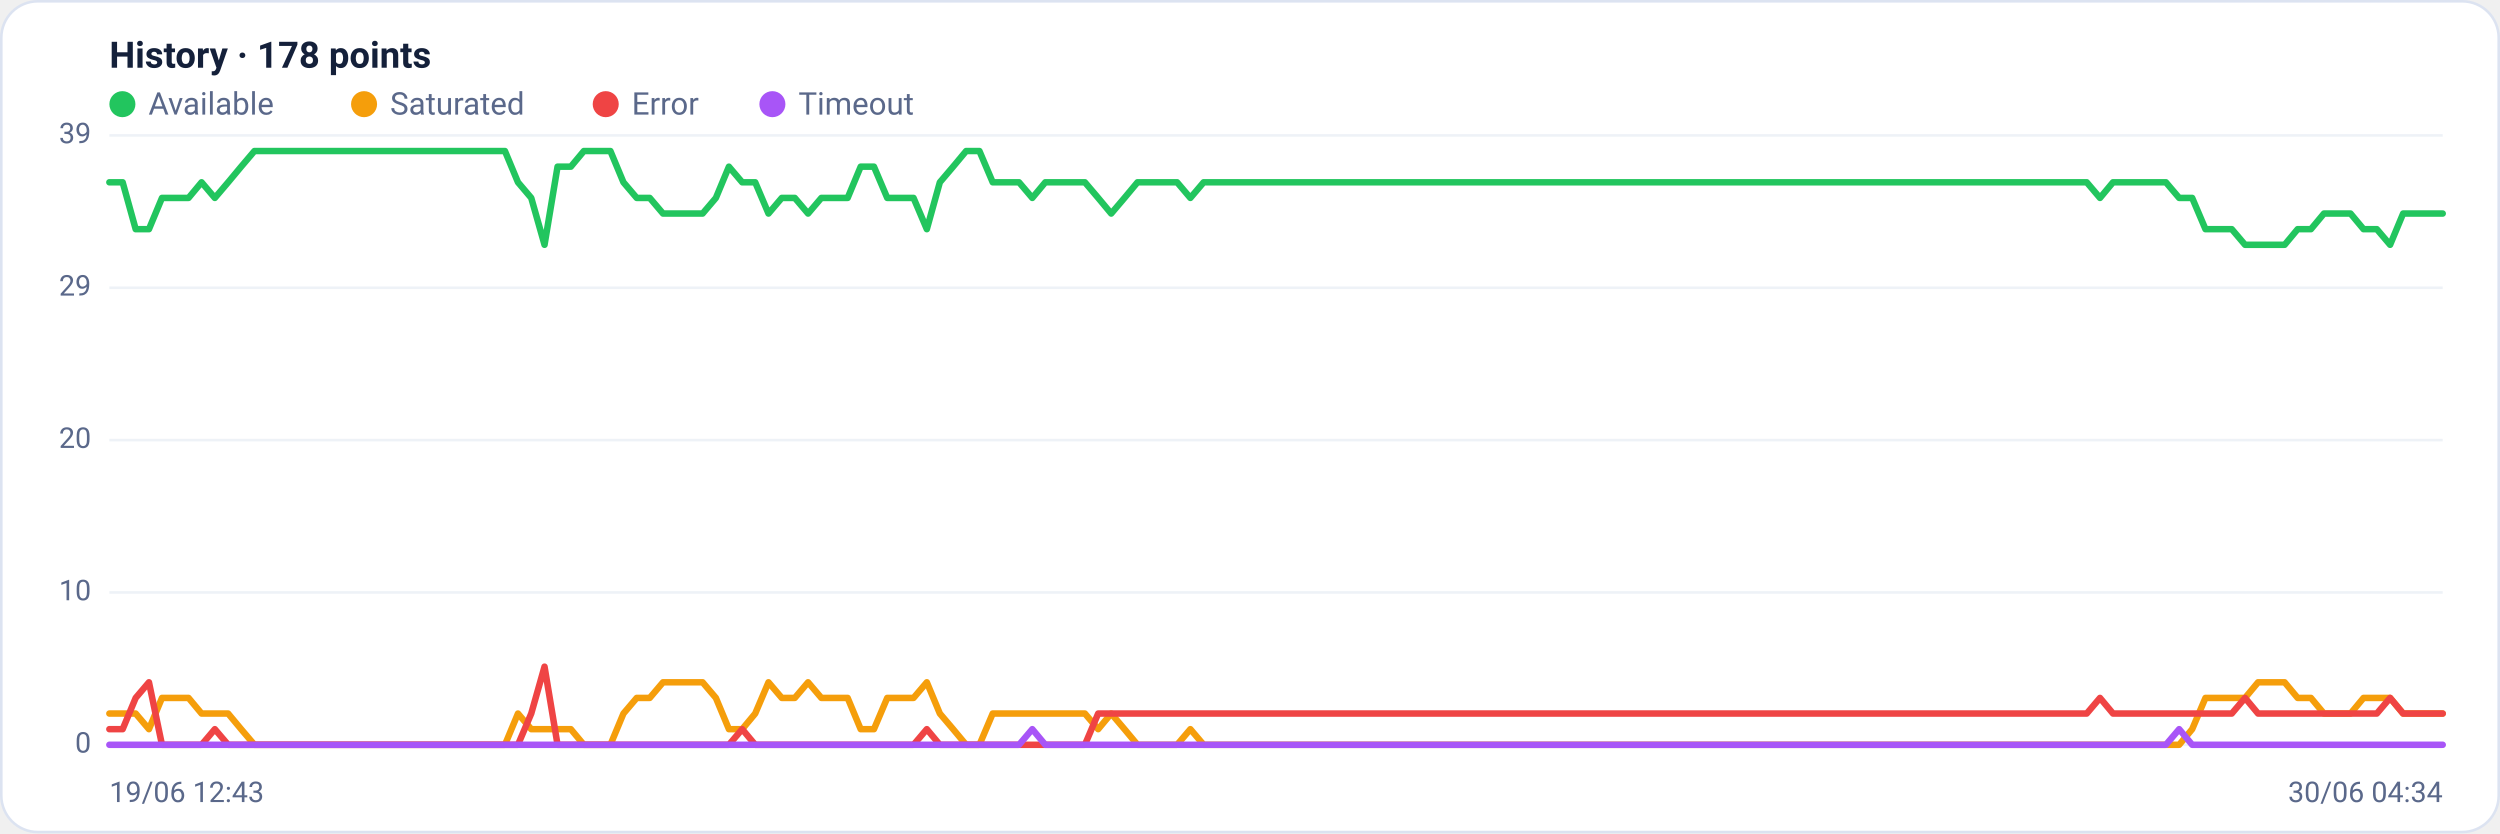
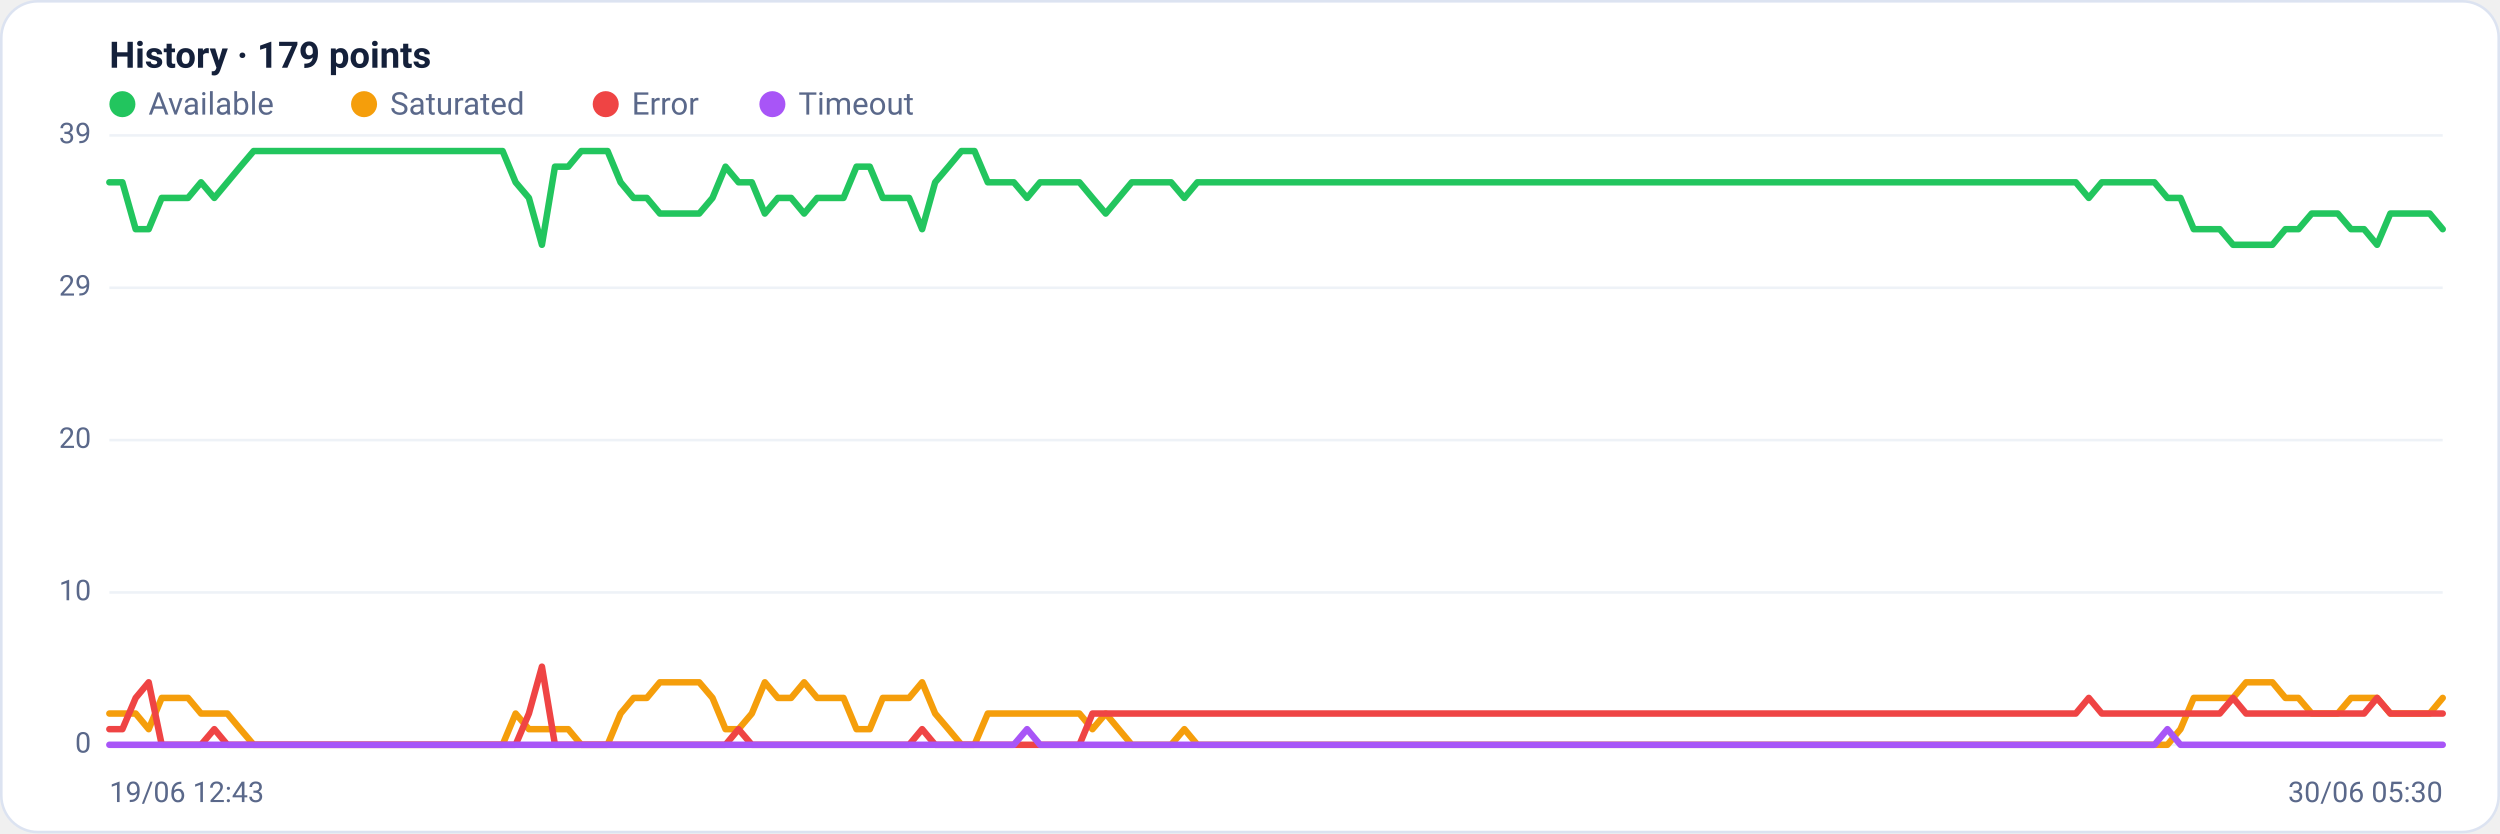
<svg xmlns="http://www.w3.org/2000/svg" viewBox="0 0 960 320" width="960" height="320" font-family="Segoe UI, system-ui, -apple-system, Roboto, Helvetica, Arial, sans-serif" role="img" aria-label="Availability history per region">
  <rect x="0.5" y="0.5" width="959" height="319" rx="14" fill="#ffffff" stroke="#dce3f1" />
-   <text x="42" y="26" font-size="14" font-weight="600" fill="#14203a">History · 178 points</text>
+   <text x="42" y="26" font-size="14" font-weight="600" fill="#14203a">History · 179 points</text>
  <circle cx="47" cy="40" r="5" fill="#22c55e" />
  <text x="57" y="44" font-size="12" fill="#5a688a">Available</text>
  <circle cx="139.8" cy="40" r="5" fill="#f59e0b" />
  <text x="149.8" y="44" font-size="12" fill="#5a688a">Saturated</text>
  <circle cx="232.6" cy="40" r="5" fill="#ef4444" />
  <text x="242.6" y="44" font-size="12" fill="#5a688a">Error</text>
  <circle cx="296.6" cy="40" r="5" fill="#a855f7" />
  <text x="306.6" y="44" font-size="12" fill="#5a688a">Timeout</text>
  <line x1="42" y1="286.0" x2="938" y2="286.0" stroke="#eef2f7" stroke-width="1" />
  <text x="35" y="289.0" text-anchor="end" font-size="11" fill="#5a688a">0</text>
  <line x1="42" y1="227.5" x2="938" y2="227.5" stroke="#eef2f7" stroke-width="1" />
  <text x="35" y="230.5" text-anchor="end" font-size="11" fill="#5a688a">10</text>
  <line x1="42" y1="169.0" x2="938" y2="169.0" stroke="#eef2f7" stroke-width="1" />
  <text x="35" y="172.0" text-anchor="end" font-size="11" fill="#5a688a">20</text>
  <line x1="42" y1="110.5" x2="938" y2="110.5" stroke="#eef2f7" stroke-width="1" />
  <text x="35" y="113.5" text-anchor="end" font-size="11" fill="#5a688a">29</text>
  <line x1="42" y1="52.0" x2="938" y2="52.0" stroke="#eef2f7" stroke-width="1" />
  <text x="35" y="55.0" text-anchor="end" font-size="11" fill="#5a688a">39</text>
-   <polyline fill="none" stroke="#22c55e" stroke-width="2.5" stroke-linejoin="round" stroke-linecap="round" points="42.0,70.0 47.1,70.0 52.1,88.0 57.2,88.0 62.2,76.0 67.3,76.0 72.4,76.0 77.4,70.0 82.5,76.0 87.6,70.0 92.6,64.0 97.7,58.0 102.7,58.0 107.8,58.0 112.9,58.0 117.9,58.0 123.0,58.0 128.1,58.0 133.1,58.0 138.2,58.0 143.2,58.0 148.3,58.0 153.4,58.0 158.4,58.0 163.5,58.0 168.6,58.0 173.6,58.0 178.7,58.0 183.7,58.0 188.8,58.0 193.9,58.0 198.9,70.0 204.0,76.0 209.1,94.0 214.1,64.0 219.2,64.0 224.2,58.0 229.3,58.0 234.4,58.0 239.4,70.0 244.5,76.0 249.5,76.0 254.6,82.0 259.7,82.0 264.7,82.0 269.8,82.0 274.9,76.0 279.9,64.0 285.0,70.0 290.0,70.0 295.1,82.0 300.2,76.0 305.2,76.0 310.3,82.0 315.4,76.0 320.4,76.0 325.5,76.0 330.5,64.0 335.6,64.0 340.7,76.0 345.7,76.0 350.8,76.0 355.9,88.0 360.9,70.0 366.0,64.0 371.0,58.0 376.1,58.0 381.2,70.0 386.2,70.0 391.3,70.0 396.4,76.0 401.4,70.0 406.5,70.0 411.5,70.0 416.6,70.0 421.7,76.0 426.7,82.0 431.8,76.0 436.8,70.0 441.9,70.0 447.0,70.0 452.0,70.0 457.1,76.0 462.2,70.0 467.2,70.0 472.3,70.0 477.3,70.0 482.4,70.0 487.5,70.0 492.5,70.0 497.6,70.0 502.7,70.0 507.7,70.0 512.8,70.0 517.8,70.0 522.9,70.0 528.0,70.0 533.0,70.0 538.1,70.0 543.2,70.0 548.2,70.0 553.3,70.0 558.3,70.0 563.4,70.0 568.5,70.0 573.5,70.0 578.6,70.0 583.6,70.0 588.7,70.0 593.8,70.0 598.8,70.0 603.9,70.0 609.0,70.0 614.0,70.0 619.1,70.0 624.1,70.0 629.2,70.0 634.3,70.0 639.3,70.0 644.4,70.0 649.5,70.0 654.5,70.0 659.6,70.0 664.6,70.0 669.7,70.0 674.8,70.0 679.8,70.0 684.9,70.0 690.0,70.0 695.0,70.0 700.1,70.0 705.1,70.0 710.2,70.0 715.3,70.0 720.3,70.0 725.4,70.0 730.5,70.0 735.5,70.0 740.6,70.0 745.6,70.0 750.7,70.0 755.8,70.0 760.8,70.0 765.9,70.0 770.9,70.0 776.0,70.0 781.1,70.0 786.1,70.0 791.2,70.0 796.3,70.0 801.3,70.0 806.4,76.0 811.4,70.0 816.5,70.0 821.6,70.0 826.6,70.0 831.7,70.0 836.8,76.0 841.8,76.0 846.9,88.0 851.9,88.0 857.0,88.0 862.1,94.0 867.1,94.0 872.2,94.0 877.3,94.0 882.3,88.0 887.4,88.0 892.4,82.0 897.5,82.0 902.6,82.0 907.6,88.0 912.7,88.0 917.8,94.0 922.8,82.0 927.9,82.0 932.9,82.0 938.0,82.0" />
-   <polyline fill="none" stroke="#f59e0b" stroke-width="2.5" stroke-linejoin="round" stroke-linecap="round" points="42.0,274.0 47.1,274.0 52.1,274.0 57.2,280.0 62.2,268.0 67.3,268.0 72.4,268.0 77.4,274.0 82.5,274.0 87.6,274.0 92.6,280.0 97.7,286.0 102.7,286.0 107.8,286.0 112.9,286.0 117.9,286.0 123.0,286.0 128.1,286.0 133.1,286.0 138.2,286.0 143.2,286.0 148.3,286.0 153.4,286.0 158.4,286.0 163.5,286.0 168.6,286.0 173.6,286.0 178.7,286.0 183.7,286.0 188.8,286.0 193.9,286.0 198.9,274.0 204.0,280.0 209.1,280.0 214.1,280.0 219.2,280.0 224.2,286.0 229.3,286.0 234.4,286.0 239.4,274.0 244.5,268.0 249.5,268.0 254.6,262.0 259.7,262.0 264.7,262.0 269.8,262.0 274.9,268.0 279.9,280.0 285.0,280.0 290.0,274.0 295.1,262.0 300.2,268.0 305.2,268.0 310.3,262.0 315.4,268.0 320.4,268.0 325.5,268.0 330.5,280.0 335.6,280.0 340.7,268.0 345.7,268.0 350.8,268.0 355.9,262.0 360.9,274.0 366.0,280.0 371.0,286.0 376.1,286.0 381.2,274.0 386.2,274.0 391.3,274.0 396.4,274.0 401.4,274.0 406.5,274.0 411.5,274.0 416.6,274.0 421.7,280.0 426.7,274.0 431.8,280.0 436.8,286.0 441.9,286.0 447.0,286.0 452.0,286.0 457.1,280.0 462.2,286.0 467.2,286.0 472.3,286.0 477.3,286.0 482.4,286.0 487.5,286.0 492.5,286.0 497.6,286.0 502.7,286.0 507.7,286.0 512.8,286.0 517.8,286.0 522.9,286.0 528.0,286.0 533.0,286.0 538.1,286.0 543.2,286.0 548.2,286.0 553.3,286.0 558.3,286.0 563.4,286.0 568.5,286.0 573.5,286.0 578.6,286.0 583.6,286.0 588.7,286.0 593.8,286.0 598.8,286.0 603.9,286.0 609.0,286.0 614.0,286.0 619.1,286.0 624.1,286.0 629.2,286.0 634.3,286.0 639.3,286.0 644.4,286.0 649.5,286.0 654.5,286.0 659.6,286.0 664.6,286.0 669.7,286.0 674.8,286.0 679.8,286.0 684.9,286.0 690.0,286.0 695.0,286.0 700.1,286.0 705.1,286.0 710.2,286.0 715.3,286.0 720.3,286.0 725.4,286.0 730.5,286.0 735.5,286.0 740.6,286.0 745.6,286.0 750.7,286.0 755.8,286.0 760.8,286.0 765.9,286.0 770.9,286.0 776.0,286.0 781.1,286.0 786.1,286.0 791.2,286.0 796.3,286.0 801.3,286.0 806.4,286.0 811.4,286.0 816.5,286.0 821.6,286.0 826.6,286.0 831.7,286.0 836.8,286.0 841.8,280.0 846.9,268.0 851.9,268.0 857.0,268.0 862.1,268.0 867.1,262.0 872.2,262.0 877.3,262.0 882.3,268.0 887.4,268.0 892.4,274.0 897.5,274.0 902.6,274.0 907.6,268.0 912.7,268.0 917.8,268.0 922.8,274.0 927.9,274.0 932.9,274.0 938.0,274.0" />
-   <polyline fill="none" stroke="#ef4444" stroke-width="2.5" stroke-linejoin="round" stroke-linecap="round" points="42.0,280.0 47.1,280.0 52.1,268.0 57.2,262.0 62.2,286.0 67.3,286.0 72.4,286.0 77.4,286.0 82.5,280.0 87.6,286.0 92.6,286.0 97.7,286.0 102.7,286.0 107.8,286.0 112.9,286.0 117.9,286.0 123.0,286.0 128.1,286.0 133.1,286.0 138.2,286.0 143.2,286.0 148.3,286.0 153.4,286.0 158.4,286.0 163.5,286.0 168.6,286.0 173.6,286.0 178.7,286.0 183.7,286.0 188.8,286.0 193.9,286.0 198.9,286.0 204.0,274.0 209.1,256.0 214.1,286.0 219.2,286.0 224.2,286.0 229.3,286.0 234.4,286.0 239.4,286.0 244.5,286.0 249.5,286.0 254.6,286.0 259.7,286.0 264.7,286.0 269.8,286.0 274.9,286.0 279.9,286.0 285.0,280.0 290.0,286.0 295.1,286.0 300.2,286.0 305.2,286.0 310.3,286.0 315.4,286.0 320.4,286.0 325.5,286.0 330.5,286.0 335.6,286.0 340.7,286.0 345.7,286.0 350.8,286.0 355.9,280.0 360.9,286.0 366.0,286.0 371.0,286.0 376.1,286.0 381.2,286.0 386.2,286.0 391.3,286.0 396.4,286.0 401.4,286.0 406.5,286.0 411.5,286.0 416.6,286.0 421.7,274.0 426.7,274.0 431.8,274.0 436.8,274.0 441.9,274.0 447.0,274.0 452.0,274.0 457.1,274.0 462.2,274.0 467.2,274.0 472.3,274.0 477.3,274.0 482.4,274.0 487.5,274.0 492.5,274.0 497.6,274.0 502.7,274.0 507.7,274.0 512.8,274.0 517.8,274.0 522.9,274.0 528.0,274.0 533.0,274.0 538.1,274.0 543.2,274.0 548.2,274.0 553.3,274.0 558.3,274.0 563.4,274.0 568.5,274.0 573.5,274.0 578.6,274.0 583.6,274.0 588.7,274.0 593.8,274.0 598.8,274.0 603.9,274.0 609.0,274.0 614.0,274.0 619.1,274.0 624.1,274.0 629.2,274.0 634.3,274.0 639.3,274.0 644.4,274.0 649.5,274.0 654.5,274.0 659.6,274.0 664.6,274.0 669.7,274.0 674.8,274.0 679.8,274.0 684.9,274.0 690.0,274.0 695.0,274.0 700.1,274.0 705.1,274.0 710.2,274.0 715.3,274.0 720.3,274.0 725.4,274.0 730.5,274.0 735.5,274.0 740.6,274.0 745.6,274.0 750.7,274.0 755.8,274.0 760.8,274.0 765.9,274.0 770.9,274.0 776.0,274.0 781.1,274.0 786.1,274.0 791.2,274.0 796.3,274.0 801.3,274.0 806.4,268.0 811.4,274.0 816.5,274.0 821.6,274.0 826.6,274.0 831.7,274.0 836.8,274.0 841.8,274.0 846.9,274.0 851.9,274.0 857.0,274.0 862.1,268.0 867.1,274.0 872.2,274.0 877.3,274.0 882.3,274.0 887.4,274.0 892.4,274.0 897.5,274.0 902.6,274.0 907.6,274.0 912.7,274.0 917.8,268.0 922.8,274.0 927.9,274.0 932.9,274.0 938.0,274.0" />
-   <polyline fill="none" stroke="#a855f7" stroke-width="2.5" stroke-linejoin="round" stroke-linecap="round" points="42.0,286.0 47.1,286.0 52.1,286.0 57.2,286.0 62.2,286.0 67.3,286.0 72.4,286.0 77.4,286.0 82.5,286.0 87.6,286.0 92.6,286.0 97.7,286.0 102.7,286.0 107.8,286.0 112.9,286.0 117.9,286.0 123.0,286.0 128.1,286.0 133.1,286.0 138.2,286.0 143.2,286.0 148.3,286.0 153.4,286.0 158.4,286.0 163.5,286.0 168.6,286.0 173.6,286.0 178.7,286.0 183.7,286.0 188.8,286.0 193.9,286.0 198.9,286.0 204.0,286.0 209.1,286.0 214.1,286.0 219.2,286.0 224.2,286.0 229.3,286.0 234.4,286.0 239.4,286.0 244.5,286.0 249.5,286.0 254.6,286.0 259.7,286.0 264.7,286.0 269.8,286.0 274.9,286.0 279.9,286.0 285.0,286.0 290.0,286.0 295.1,286.0 300.2,286.0 305.2,286.0 310.3,286.0 315.4,286.0 320.4,286.0 325.5,286.0 330.5,286.0 335.6,286.0 340.7,286.0 345.7,286.0 350.8,286.0 355.9,286.0 360.9,286.0 366.0,286.0 371.0,286.0 376.1,286.0 381.2,286.0 386.2,286.0 391.3,286.0 396.4,280.0 401.4,286.0 406.5,286.0 411.5,286.0 416.6,286.0 421.7,286.0 426.7,286.0 431.8,286.0 436.8,286.0 441.9,286.0 447.0,286.0 452.0,286.0 457.1,286.0 462.2,286.0 467.2,286.0 472.3,286.0 477.3,286.0 482.4,286.0 487.5,286.0 492.5,286.0 497.6,286.0 502.7,286.0 507.7,286.0 512.8,286.0 517.8,286.0 522.9,286.0 528.0,286.0 533.0,286.0 538.1,286.0 543.2,286.0 548.2,286.0 553.3,286.0 558.3,286.0 563.4,286.0 568.5,286.0 573.5,286.0 578.6,286.0 583.6,286.0 588.7,286.0 593.8,286.0 598.8,286.0 603.9,286.0 609.0,286.0 614.0,286.0 619.1,286.0 624.1,286.0 629.2,286.0 634.3,286.0 639.3,286.0 644.4,286.0 649.5,286.0 654.5,286.0 659.6,286.0 664.6,286.0 669.7,286.0 674.8,286.0 679.8,286.0 684.9,286.0 690.0,286.0 695.0,286.0 700.1,286.0 705.1,286.0 710.2,286.0 715.3,286.0 720.3,286.0 725.4,286.0 730.5,286.0 735.5,286.0 740.6,286.0 745.6,286.0 750.7,286.0 755.8,286.0 760.8,286.0 765.9,286.0 770.9,286.0 776.0,286.0 781.1,286.0 786.1,286.0 791.2,286.0 796.3,286.0 801.3,286.0 806.4,286.0 811.4,286.0 816.5,286.0 821.6,286.0 826.6,286.0 831.7,286.0 836.8,280.0 841.8,286.0 846.9,286.0 851.9,286.0 857.0,286.0 862.1,286.0 867.1,286.0 872.2,286.0 877.3,286.0 882.3,286.0 887.4,286.0 892.4,286.0 897.5,286.0 902.6,286.0 907.6,286.0 912.7,286.0 917.8,286.0 922.8,286.0 927.9,286.0 932.9,286.0 938.0,286.0" />
+   <polyline fill="none" stroke="#22c55e" stroke-width="2.5" stroke-linejoin="round" stroke-linecap="round" points="42.0,70.0 47.0,70.0 52.1,88.0 57.1,88.0 62.1,76.0 67.2,76.0 72.2,76.0 77.2,70.0 82.3,76.0 87.3,70.0 92.3,64.0 97.4,58.0 102.4,58.0 107.4,58.0 112.5,58.0 117.5,58.0 122.5,58.0 127.6,58.0 132.6,58.0 137.6,58.0 142.7,58.0 147.7,58.0 152.7,58.0 157.8,58.0 162.8,58.0 167.8,58.0 172.9,58.0 177.9,58.0 182.9,58.0 188.0,58.0 193.0,58.0 198.0,70.0 203.1,76.0 208.1,94.0 213.1,64.0 218.2,64.0 223.2,58.0 228.2,58.0 233.3,58.0 238.3,70.0 243.3,76.0 248.4,76.0 253.4,82.0 258.4,82.0 263.5,82.0 268.5,82.0 273.6,76.0 278.6,64.0 283.6,70.0 288.7,70.0 293.7,82.0 298.7,76.0 303.8,76.0 308.8,82.0 313.8,76.0 318.9,76.0 323.9,76.0 328.9,64.0 334.0,64.0 339.0,76.0 344.0,76.0 349.1,76.0 354.1,88.0 359.1,70.0 364.2,64.0 369.2,58.0 374.2,58.0 379.3,70.0 384.3,70.0 389.3,70.0 394.4,76.0 399.4,70.0 404.4,70.0 409.5,70.0 414.5,70.0 419.5,76.0 424.6,82.0 429.6,76.0 434.6,70.0 439.7,70.0 444.7,70.0 449.7,70.0 454.8,76.0 459.8,70.0 464.8,70.0 469.9,70.0 474.9,70.0 479.9,70.0 485.0,70.0 490.0,70.0 495.0,70.0 500.1,70.0 505.1,70.0 510.1,70.0 515.2,70.0 520.2,70.0 525.2,70.0 530.3,70.0 535.3,70.0 540.3,70.0 545.4,70.0 550.4,70.0 555.4,70.0 560.5,70.0 565.5,70.0 570.5,70.0 575.6,70.0 580.6,70.0 585.6,70.0 590.7,70.0 595.7,70.0 600.7,70.0 605.8,70.0 610.8,70.0 615.8,70.0 620.9,70.0 625.9,70.0 630.9,70.0 636.0,70.0 641.0,70.0 646.0,70.0 651.1,70.0 656.1,70.0 661.1,70.0 666.2,70.0 671.2,70.0 676.2,70.0 681.3,70.0 686.3,70.0 691.3,70.0 696.4,70.0 701.4,70.0 706.4,70.0 711.5,70.0 716.5,70.0 721.6,70.0 726.6,70.0 731.6,70.0 736.7,70.0 741.7,70.0 746.7,70.0 751.8,70.0 756.8,70.0 761.8,70.0 766.9,70.0 771.9,70.0 776.9,70.0 782.0,70.0 787.0,70.0 792.0,70.0 797.1,70.0 802.1,76.0 807.1,70.0 812.2,70.0 817.2,70.0 822.2,70.0 827.3,70.0 832.3,76.0 837.3,76.0 842.4,88.0 847.4,88.0 852.4,88.0 857.5,94.0 862.5,94.0 867.5,94.0 872.6,94.0 877.6,88.0 882.6,88.0 887.7,82.0 892.7,82.0 897.7,82.0 902.8,88.0 907.8,88.0 912.8,94.0 917.9,82.0 922.9,82.0 927.9,82.0 933.0,82.0 938.0,88.0" />
+   <polyline fill="none" stroke="#f59e0b" stroke-width="2.5" stroke-linejoin="round" stroke-linecap="round" points="42.0,274.0 47.0,274.0 52.1,274.0 57.1,280.0 62.1,268.0 67.2,268.0 72.2,268.0 77.2,274.0 82.3,274.0 87.3,274.0 92.3,280.0 97.4,286.0 102.4,286.0 107.4,286.0 112.5,286.0 117.5,286.0 122.5,286.0 127.6,286.0 132.6,286.0 137.6,286.0 142.7,286.0 147.7,286.0 152.7,286.0 157.8,286.0 162.8,286.0 167.8,286.0 172.9,286.0 177.9,286.0 182.9,286.0 188.0,286.0 193.0,286.0 198.0,274.0 203.1,280.0 208.1,280.0 213.1,280.0 218.2,280.0 223.2,286.0 228.2,286.0 233.3,286.0 238.3,274.0 243.3,268.0 248.4,268.0 253.4,262.0 258.4,262.0 263.5,262.0 268.5,262.0 273.6,268.0 278.6,280.0 283.6,280.0 288.7,274.0 293.7,262.0 298.7,268.0 303.8,268.0 308.8,262.0 313.8,268.0 318.9,268.0 323.9,268.0 328.9,280.0 334.0,280.0 339.0,268.0 344.0,268.0 349.1,268.0 354.1,262.0 359.1,274.0 364.2,280.0 369.2,286.0 374.2,286.0 379.3,274.0 384.3,274.0 389.3,274.0 394.4,274.0 399.4,274.0 404.4,274.0 409.5,274.0 414.5,274.0 419.5,280.0 424.6,274.0 429.6,280.0 434.6,286.0 439.7,286.0 444.7,286.0 449.7,286.0 454.8,280.0 459.8,286.0 464.8,286.0 469.9,286.0 474.9,286.0 479.9,286.0 485.0,286.0 490.0,286.0 495.0,286.0 500.1,286.0 505.1,286.0 510.1,286.0 515.2,286.0 520.2,286.0 525.2,286.0 530.3,286.0 535.3,286.0 540.3,286.0 545.4,286.0 550.4,286.0 555.4,286.0 560.5,286.0 565.5,286.0 570.5,286.0 575.6,286.0 580.6,286.0 585.6,286.0 590.7,286.0 595.7,286.0 600.7,286.0 605.8,286.0 610.8,286.0 615.8,286.0 620.9,286.0 625.9,286.0 630.9,286.0 636.0,286.0 641.0,286.0 646.0,286.0 651.1,286.0 656.1,286.0 661.1,286.0 666.2,286.0 671.2,286.0 676.2,286.0 681.3,286.0 686.3,286.0 691.3,286.0 696.4,286.0 701.4,286.0 706.4,286.0 711.5,286.0 716.5,286.0 721.6,286.0 726.6,286.0 731.6,286.0 736.7,286.0 741.7,286.0 746.7,286.0 751.8,286.0 756.8,286.0 761.8,286.0 766.9,286.0 771.9,286.0 776.9,286.0 782.0,286.0 787.0,286.0 792.0,286.0 797.1,286.0 802.1,286.0 807.1,286.0 812.2,286.0 817.2,286.0 822.2,286.0 827.3,286.0 832.3,286.0 837.3,280.0 842.4,268.0 847.4,268.0 852.4,268.0 857.5,268.0 862.5,262.0 867.5,262.0 872.6,262.0 877.6,268.0 882.6,268.0 887.7,274.0 892.7,274.0 897.7,274.0 902.8,268.0 907.8,268.0 912.8,268.0 917.9,274.0 922.9,274.0 927.9,274.0 933.0,274.0 938.0,268.0" />
+   <polyline fill="none" stroke="#ef4444" stroke-width="2.5" stroke-linejoin="round" stroke-linecap="round" points="42.0,280.0 47.0,280.0 52.1,268.0 57.1,262.0 62.1,286.0 67.2,286.0 72.2,286.0 77.2,286.0 82.3,280.0 87.3,286.0 92.3,286.0 97.4,286.0 102.4,286.0 107.4,286.0 112.5,286.0 117.5,286.0 122.5,286.0 127.6,286.0 132.6,286.0 137.6,286.0 142.7,286.0 147.7,286.0 152.7,286.0 157.8,286.0 162.8,286.0 167.8,286.0 172.9,286.0 177.9,286.0 182.9,286.0 188.0,286.0 193.0,286.0 198.0,286.0 203.1,274.0 208.1,256.0 213.1,286.0 218.2,286.0 223.2,286.0 228.2,286.0 233.3,286.0 238.3,286.0 243.3,286.0 248.4,286.0 253.4,286.0 258.4,286.0 263.5,286.0 268.5,286.0 273.6,286.0 278.6,286.0 283.6,280.0 288.7,286.0 293.7,286.0 298.7,286.0 303.8,286.0 308.8,286.0 313.8,286.0 318.9,286.0 323.9,286.0 328.9,286.0 334.0,286.0 339.0,286.0 344.0,286.0 349.1,286.0 354.1,280.0 359.1,286.0 364.2,286.0 369.2,286.0 374.2,286.0 379.3,286.0 384.3,286.0 389.3,286.0 394.4,286.0 399.4,286.0 404.4,286.0 409.5,286.0 414.5,286.0 419.5,274.0 424.6,274.0 429.6,274.0 434.6,274.0 439.7,274.0 444.7,274.0 449.7,274.0 454.8,274.0 459.8,274.0 464.8,274.0 469.9,274.0 474.9,274.0 479.9,274.0 485.0,274.0 490.0,274.0 495.0,274.0 500.1,274.0 505.1,274.0 510.1,274.0 515.2,274.0 520.2,274.0 525.2,274.0 530.3,274.0 535.3,274.0 540.3,274.0 545.4,274.0 550.4,274.0 555.4,274.0 560.5,274.0 565.5,274.0 570.5,274.0 575.6,274.0 580.6,274.0 585.6,274.0 590.7,274.0 595.7,274.0 600.7,274.0 605.8,274.0 610.8,274.0 615.8,274.0 620.9,274.0 625.9,274.0 630.9,274.0 636.0,274.0 641.0,274.0 646.0,274.0 651.1,274.0 656.1,274.0 661.1,274.0 666.2,274.0 671.2,274.0 676.2,274.0 681.3,274.0 686.3,274.0 691.3,274.0 696.4,274.0 701.4,274.0 706.4,274.0 711.5,274.0 716.5,274.0 721.6,274.0 726.6,274.0 731.6,274.0 736.7,274.0 741.7,274.0 746.7,274.0 751.8,274.0 756.8,274.0 761.8,274.0 766.9,274.0 771.9,274.0 776.9,274.0 782.0,274.0 787.0,274.0 792.0,274.0 797.1,274.0 802.1,268.0 807.1,274.0 812.2,274.0 817.2,274.0 822.2,274.0 827.3,274.0 832.3,274.0 837.3,274.0 842.4,274.0 847.4,274.0 852.4,274.0 857.5,268.0 862.5,274.0 867.5,274.0 872.6,274.0 877.6,274.0 882.6,274.0 887.7,274.0 892.7,274.0 897.7,274.0 902.8,274.0 907.8,274.0 912.8,268.0 917.9,274.0 922.9,274.0 927.9,274.0 933.0,274.0 938.0,274.0" />
+   <polyline fill="none" stroke="#a855f7" stroke-width="2.5" stroke-linejoin="round" stroke-linecap="round" points="42.0,286.0 47.0,286.0 52.1,286.0 57.1,286.0 62.1,286.0 67.2,286.0 72.2,286.0 77.2,286.0 82.3,286.0 87.3,286.0 92.3,286.0 97.4,286.0 102.4,286.0 107.4,286.0 112.5,286.0 117.5,286.0 122.5,286.0 127.6,286.0 132.6,286.0 137.6,286.0 142.7,286.0 147.7,286.0 152.7,286.0 157.8,286.0 162.8,286.0 167.8,286.0 172.9,286.0 177.9,286.0 182.9,286.0 188.0,286.0 193.0,286.0 198.0,286.0 203.1,286.0 208.1,286.0 213.1,286.0 218.2,286.0 223.2,286.0 228.2,286.0 233.3,286.0 238.3,286.0 243.3,286.0 248.4,286.0 253.4,286.0 258.4,286.0 263.5,286.0 268.5,286.0 273.6,286.0 278.6,286.0 283.6,286.0 288.7,286.0 293.7,286.0 298.7,286.0 303.8,286.0 308.8,286.0 313.8,286.0 318.9,286.0 323.9,286.0 328.9,286.0 334.0,286.0 339.0,286.0 344.0,286.0 349.1,286.0 354.1,286.0 359.1,286.0 364.2,286.0 369.2,286.0 374.2,286.0 379.3,286.0 384.3,286.0 389.3,286.0 394.4,280.0 399.4,286.0 404.4,286.0 409.5,286.0 414.5,286.0 419.5,286.0 424.6,286.0 429.6,286.0 434.6,286.0 439.7,286.0 444.7,286.0 449.7,286.0 454.8,286.0 459.8,286.0 464.8,286.0 469.9,286.0 474.9,286.0 479.9,286.0 485.0,286.0 490.0,286.0 495.0,286.0 500.1,286.0 505.1,286.0 510.1,286.0 515.2,286.0 520.2,286.0 525.2,286.0 530.3,286.0 535.3,286.0 540.3,286.0 545.4,286.0 550.4,286.0 555.4,286.0 560.5,286.0 565.5,286.0 570.5,286.0 575.6,286.0 580.6,286.0 585.6,286.0 590.7,286.0 595.7,286.0 600.7,286.0 605.8,286.0 610.8,286.0 615.8,286.0 620.9,286.0 625.9,286.0 630.9,286.0 636.0,286.0 641.0,286.0 646.0,286.0 651.1,286.0 656.1,286.0 661.1,286.0 666.2,286.0 671.2,286.0 676.2,286.0 681.3,286.0 686.3,286.0 691.3,286.0 696.4,286.0 701.4,286.0 706.4,286.0 711.5,286.0 716.5,286.0 721.6,286.0 726.6,286.0 731.6,286.0 736.7,286.0 741.7,286.0 746.7,286.0 751.8,286.0 756.8,286.0 761.8,286.0 766.9,286.0 771.9,286.0 776.9,286.0 782.0,286.0 787.0,286.0 792.0,286.0 797.1,286.0 802.1,286.0 807.1,286.0 812.2,286.0 817.2,286.0 822.2,286.0 827.3,286.0 832.3,280.0 837.3,286.0 842.4,286.0 847.4,286.0 852.4,286.0 857.5,286.0 862.5,286.0 867.5,286.0 872.6,286.0 877.6,286.0 882.6,286.0 887.7,286.0 892.7,286.0 897.7,286.0 902.8,286.0 907.8,286.0 912.8,286.0 917.9,286.0 922.9,286.0 927.9,286.0 933.0,286.0 938.0,286.0" />
  <text x="42" y="308" font-size="11" fill="#5a688a">19/06 12:43</text>
-   <text x="938" y="308" text-anchor="end" font-size="11" fill="#5a688a">30/06 04:34</text>
+   <text x="938" y="308" text-anchor="end" font-size="11" fill="#5a688a">30/06 05:30</text>
</svg>
